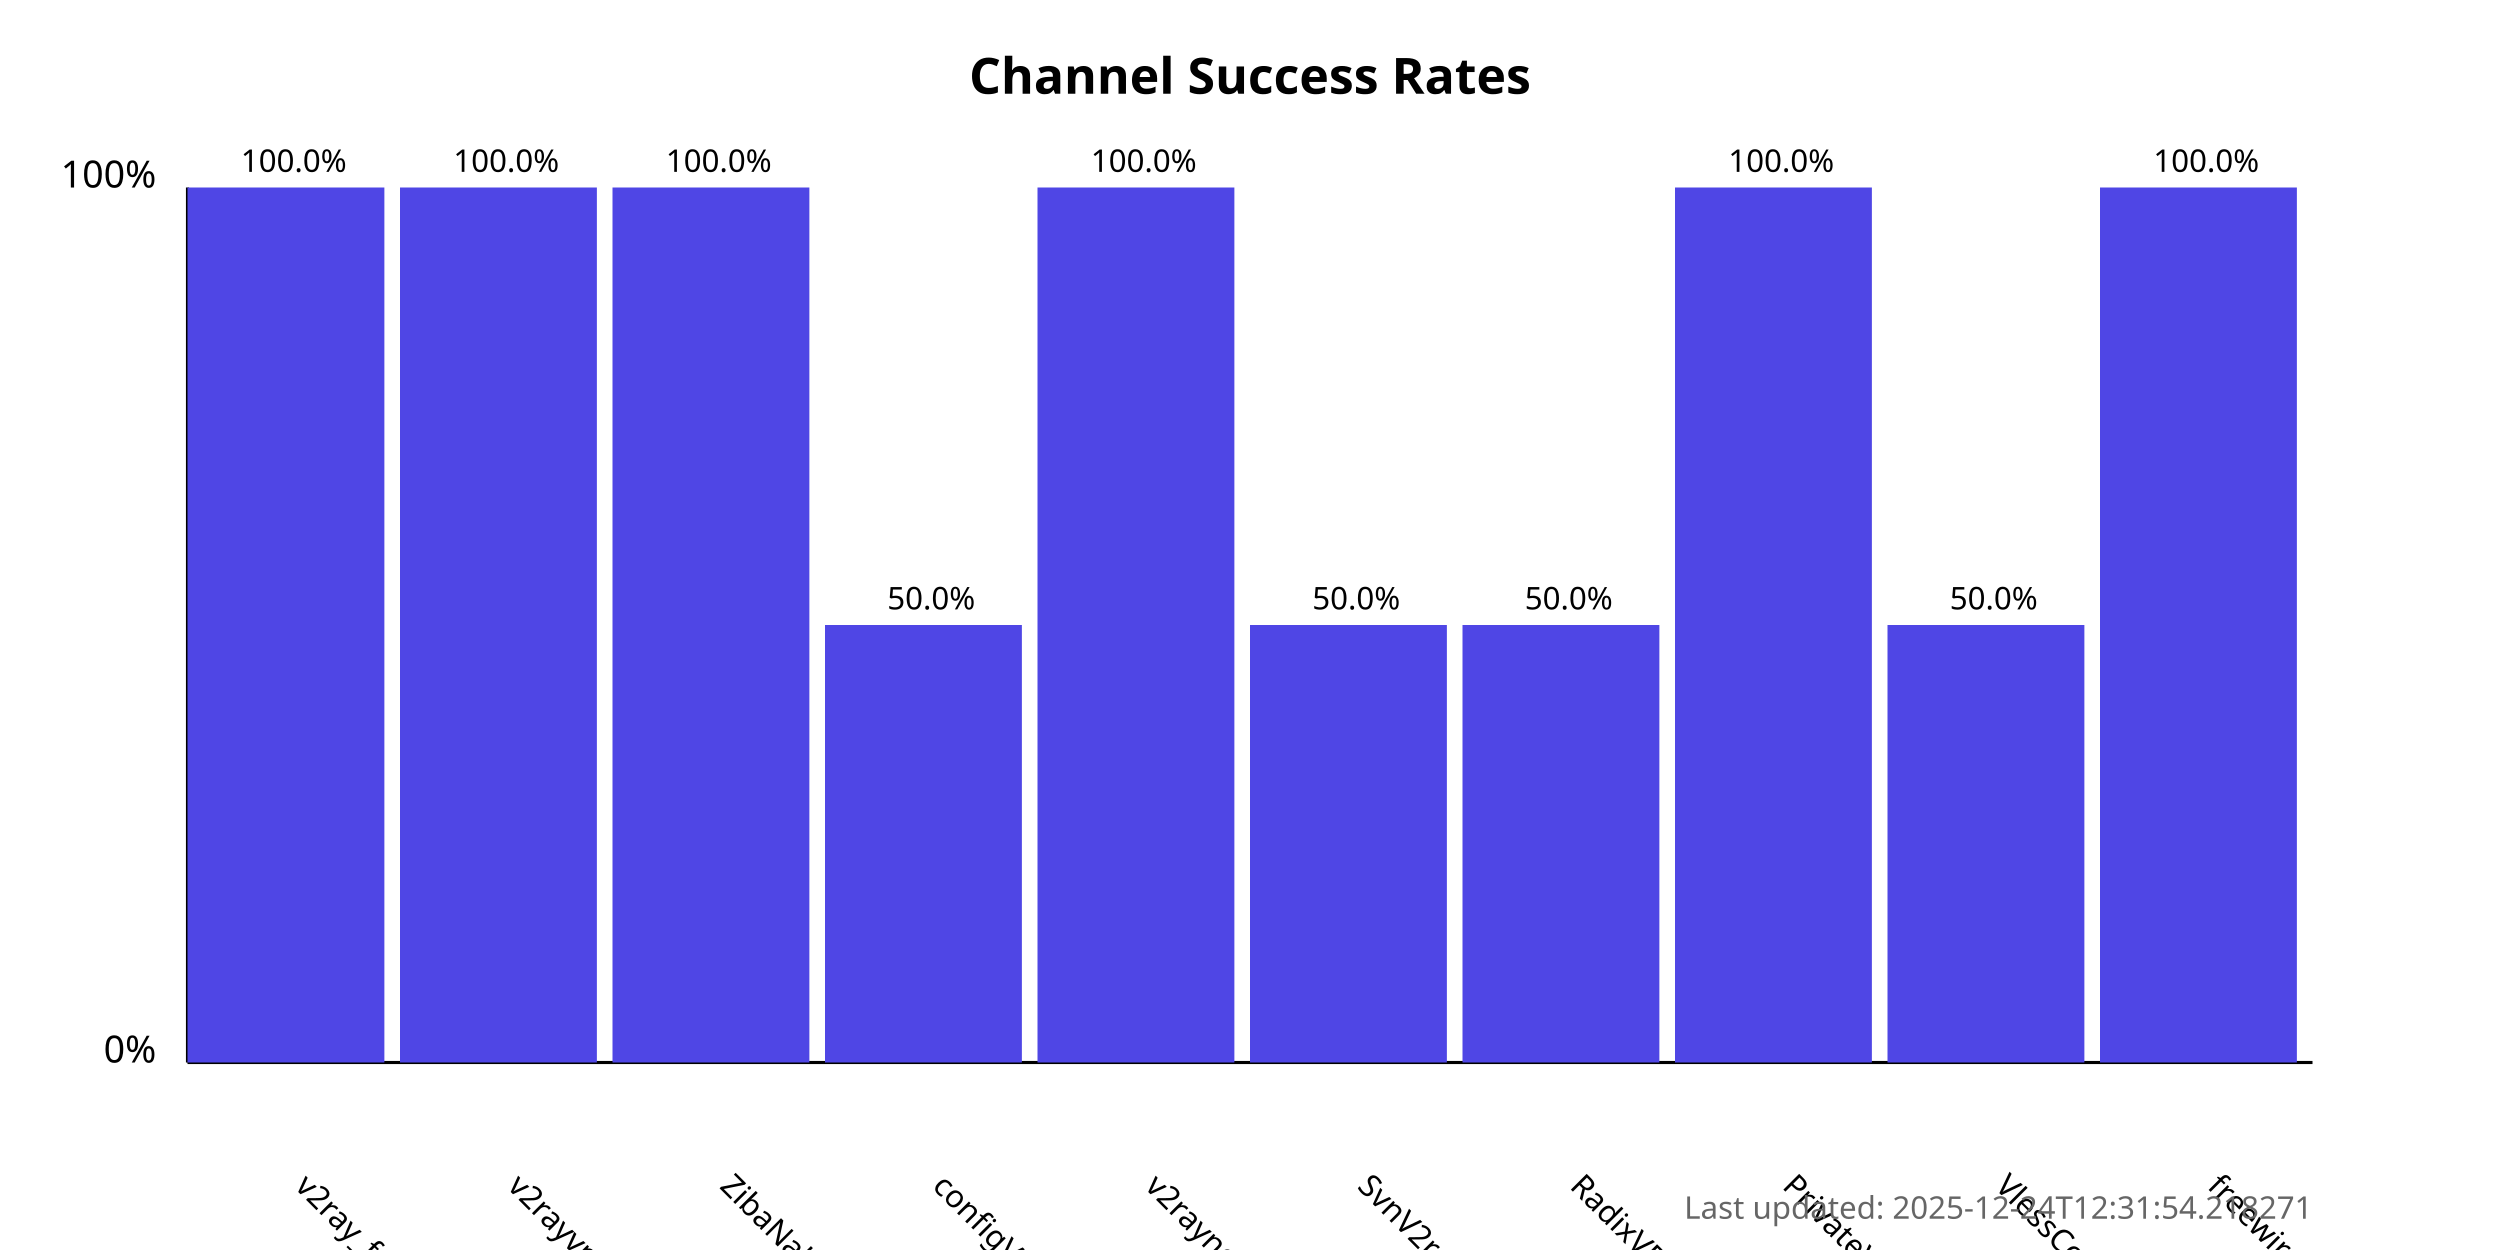
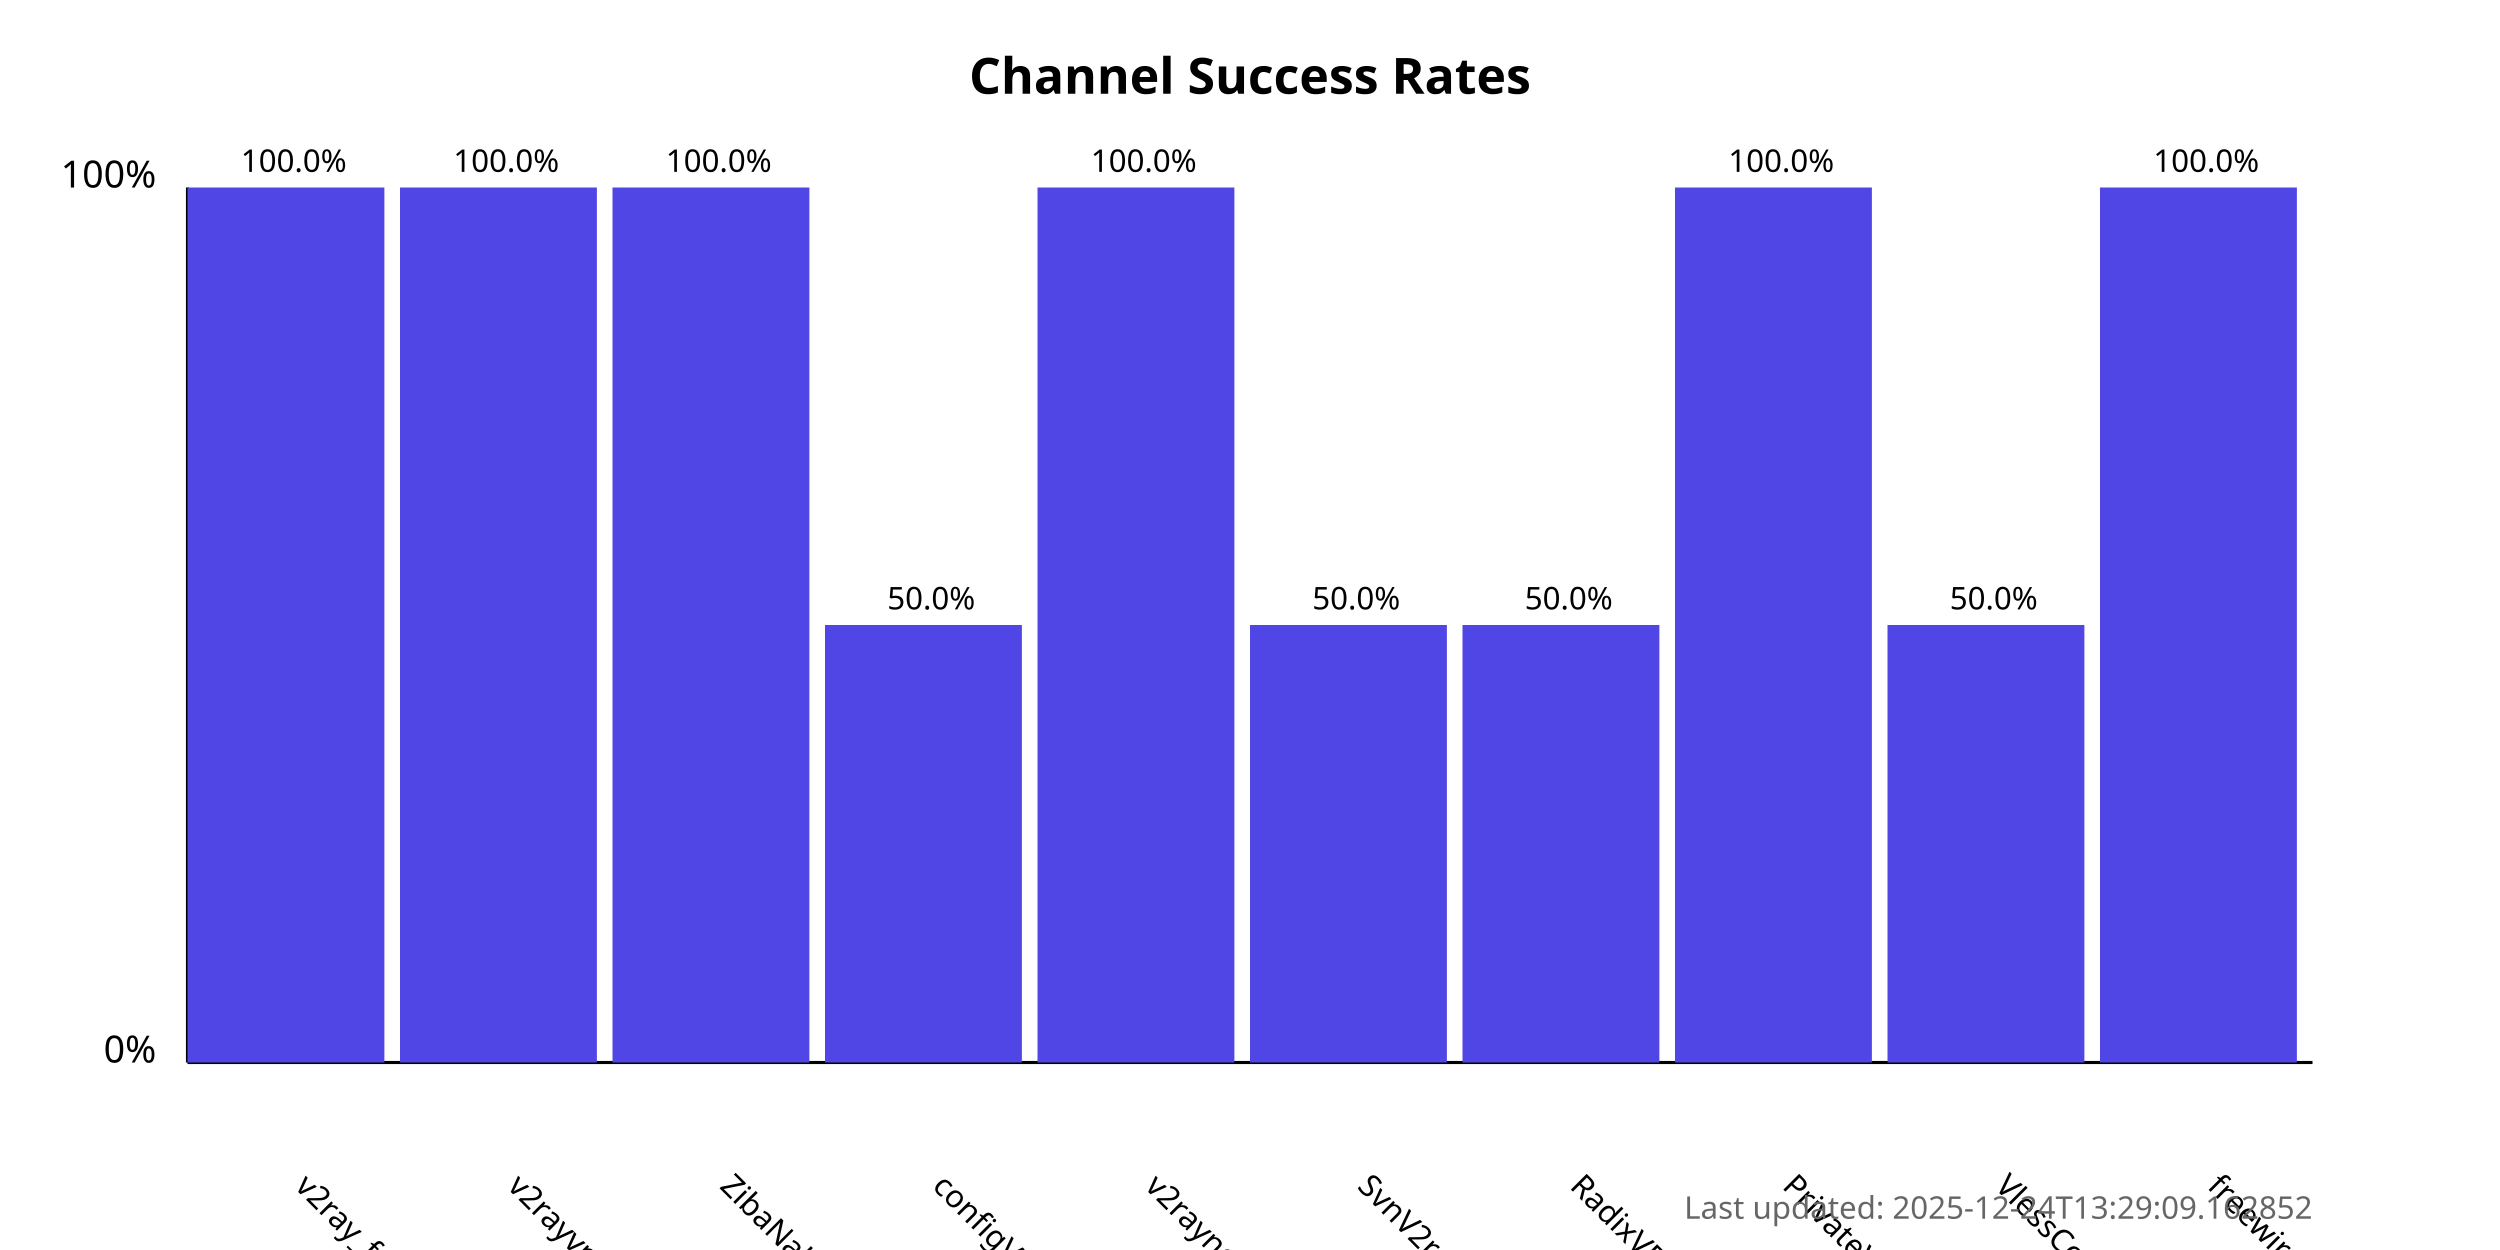
<svg xmlns="http://www.w3.org/2000/svg" width="800" height="400">
  <style>
            .chart-title { font: bold 16px sans-serif; }
            .axis-label { font: 12px sans-serif; }
            .tick-label { font: 10px sans-serif; }
            .bar { fill: #4f46e5; }
            .bar:hover { fill: #6366f1; }
            .timestamp { font: 10px sans-serif; fill: #666; }
        </style>
  <text x="400.0" y="30" text-anchor="middle" class="chart-title">
            Channel Success Rates
        </text>
  <line x1="60" y1="340" x2="60" y2="60" stroke="black" stroke-width="1" />
  <line x1="60" y1="340" x2="740" y2="340" stroke="black" stroke-width="1" />
  <text x="50" y="340" text-anchor="end" class="axis-label">0%</text>
  <text x="50" y="60" text-anchor="end" class="axis-label">100%</text>
  <g>
    <rect x="60" y="60.0" width="63.0" height="280.0" class="bar" />
    <text x="94.0" y="380" transform="rotate(45, 94.0, 380)" text-anchor="start" class="tick-label">
                v2ray_free_conf
            </text>
    <text x="94.0" y="55.0" text-anchor="middle" class="tick-label">
                100.0%
            </text>
  </g>
  <g>
    <rect x="128.0" y="60.0" width="63.0" height="280.0" class="bar" />
    <text x="162.0" y="380" transform="rotate(45, 162.0, 380)" text-anchor="start" class="tick-label">
                v2rayvpno
            </text>
    <text x="162.0" y="55.0" text-anchor="middle" class="tick-label">
                100.0%
            </text>
  </g>
  <g>
    <rect x="196.0" y="60.0" width="63.0" height="280.0" class="bar" />
    <text x="230.0" y="380" transform="rotate(45, 230.0, 380)" text-anchor="start" class="tick-label">
                ZibaNabz
            </text>
    <text x="230.0" y="55.0" text-anchor="middle" class="tick-label">
                100.0%
            </text>
  </g>
  <g>
    <rect x="264.0" y="200.0" width="63.0" height="140.0" class="bar" />
    <text x="298.0" y="380" transform="rotate(45, 298.0, 380)" text-anchor="start" class="tick-label">
                configV2rayForFree
            </text>
    <text x="298.0" y="195.0" text-anchor="middle" class="tick-label">
                50.0%
            </text>
  </g>
  <g>
    <rect x="332.0" y="60.0" width="63.0" height="280.0" class="bar" />
    <text x="366.0" y="380" transform="rotate(45, 366.0, 380)" text-anchor="start" class="tick-label">
                v2rayngvpn
            </text>
    <text x="366.0" y="55.0" text-anchor="middle" class="tick-label">
                100.0%
            </text>
  </g>
  <g>
    <rect x="400.0" y="200.0" width="63.0" height="140.0" class="bar" />
    <text x="434.0" y="380" transform="rotate(45, 434.0, 380)" text-anchor="start" class="tick-label">
                SvnV2ray
            </text>
    <text x="434.0" y="195.0" text-anchor="middle" class="tick-label">
                50.0%
            </text>
  </g>
  <g>
    <rect x="468.0" y="200.0" width="63.0" height="140.0" class="bar" />
    <text x="502.0" y="380" transform="rotate(45, 502.0, 380)" text-anchor="start" class="tick-label">
                RadixVPN
            </text>
    <text x="502.0" y="195.0" text-anchor="middle" class="tick-label">
                50.0%
            </text>
  </g>
  <g>
    <rect x="536.0" y="60.0" width="63.0" height="280.0" class="bar" />
    <text x="570.0" y="380" transform="rotate(45, 570.0, 380)" text-anchor="start" class="tick-label">
                PrivateVPNs
            </text>
    <text x="570.0" y="55.0" text-anchor="middle" class="tick-label">
                100.0%
            </text>
  </g>
  <g>
    <rect x="604.0" y="200.0" width="63.0" height="140.0" class="bar" />
    <text x="638.0" y="380" transform="rotate(45, 638.0, 380)" text-anchor="start" class="tick-label">
                VlessConfig
            </text>
    <text x="638.0" y="195.0" text-anchor="middle" class="tick-label">
                50.0%
            </text>
  </g>
  <g>
    <rect x="672.0" y="60.0" width="63.0" height="280.0" class="bar" />
    <text x="706.0" y="380" transform="rotate(45, 706.0, 380)" text-anchor="start" class="tick-label">
                freewireguard
            </text>
    <text x="706.0" y="55.0" text-anchor="middle" class="tick-label">
                100.0%
            </text>
  </g>
  <text x="740" y="390" text-anchor="end" class="timestamp">
-             Last updated: 2025-12-24T12:31:54.218271
+             Last updated: 2025-12-24T13:29:09.162852
        </text>
</svg>
